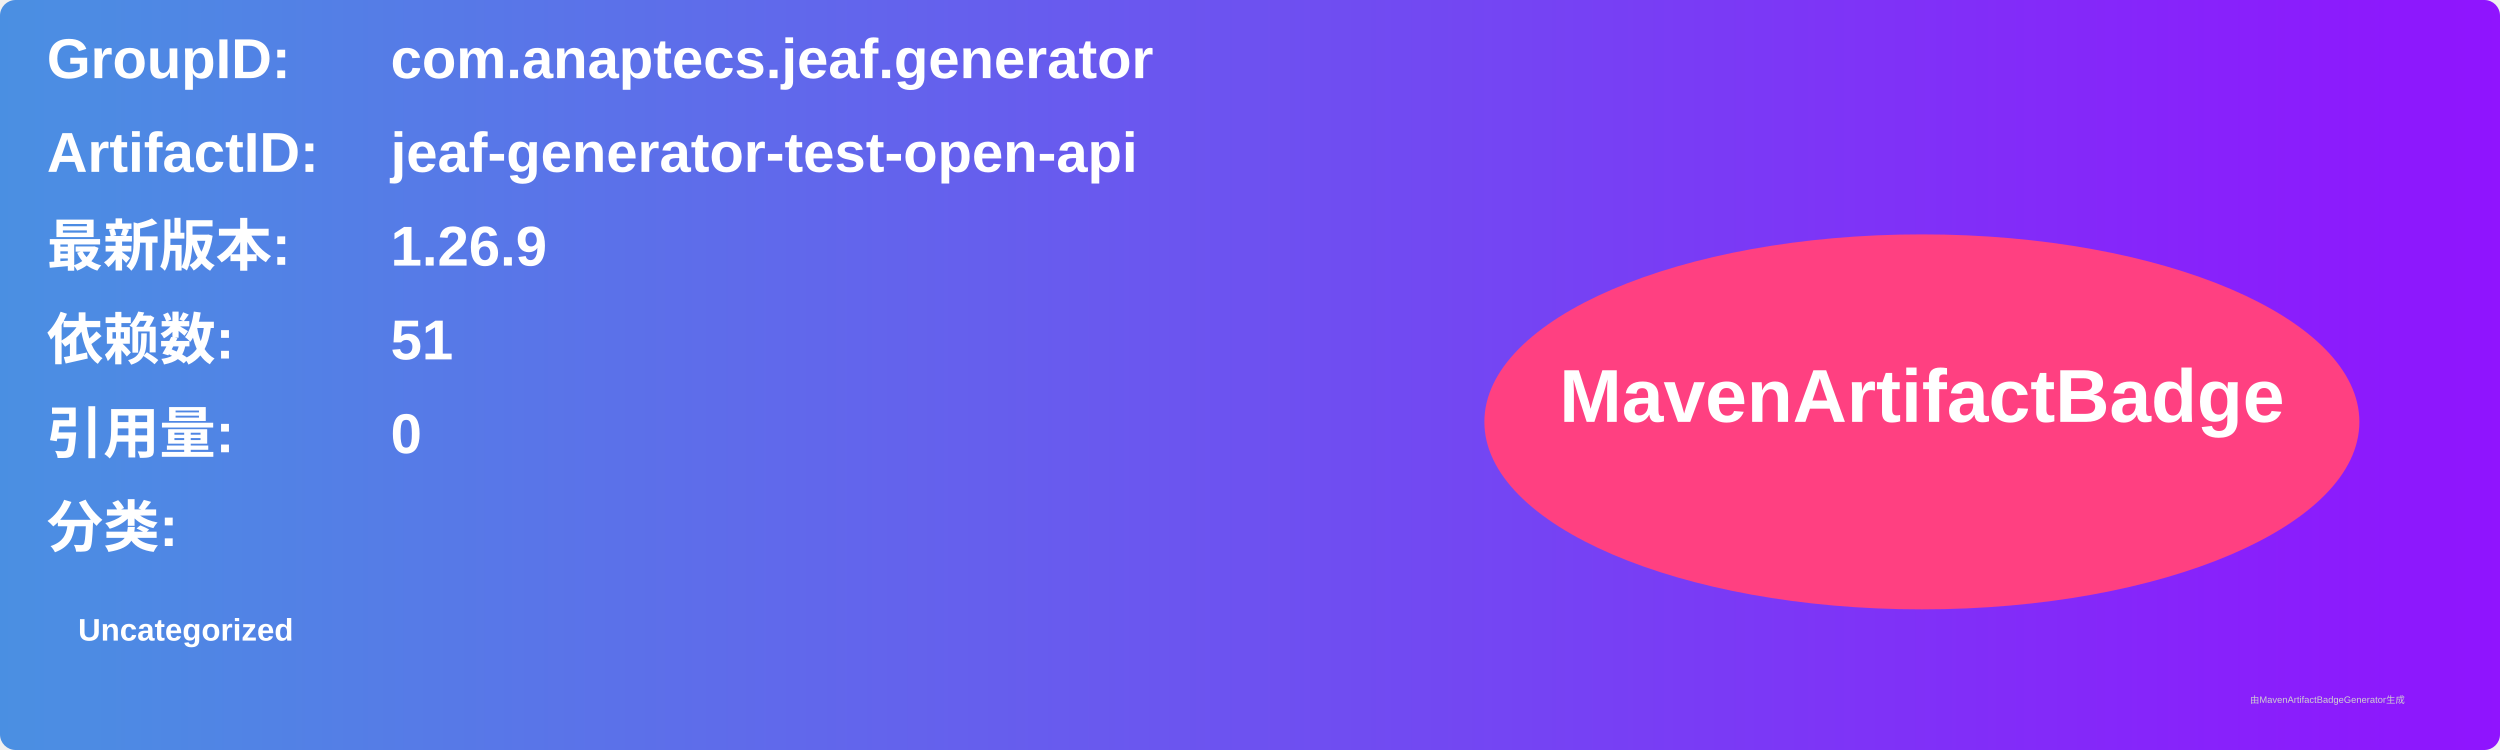
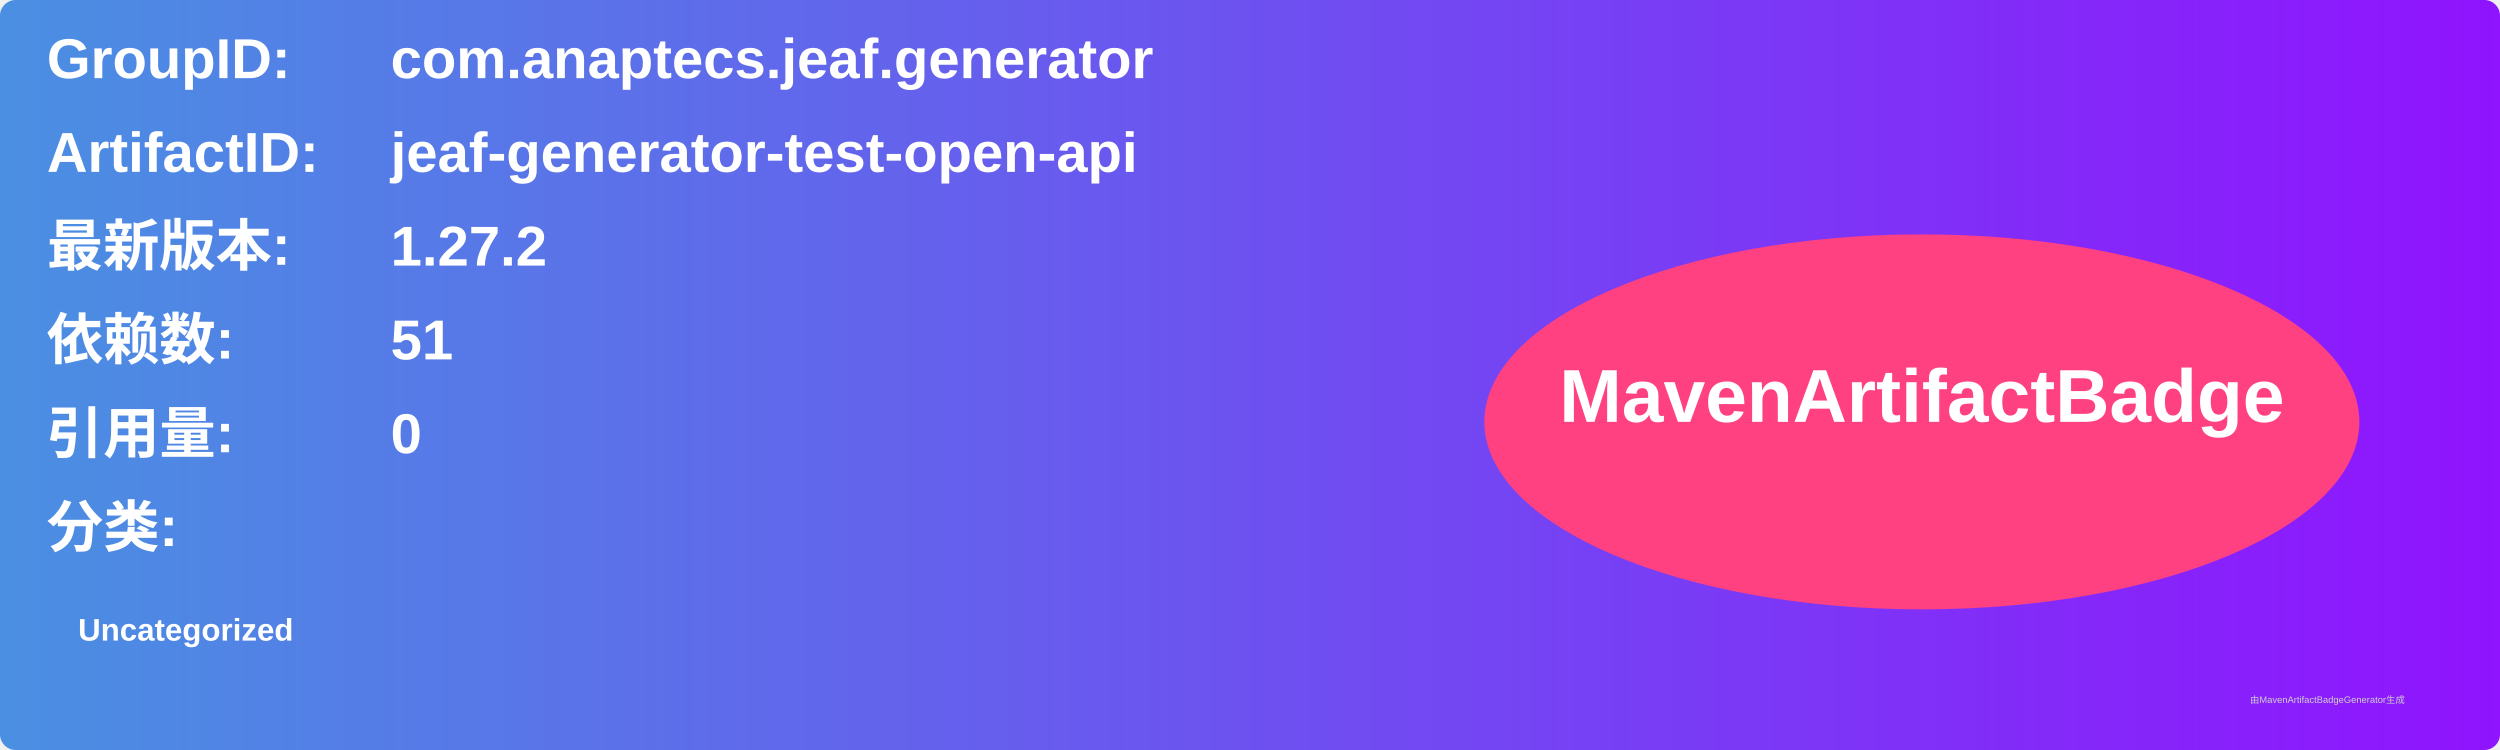
<svg xmlns="http://www.w3.org/2000/svg" width="800" height="240" viewBox="0 0 800 240">
  <linearGradient id="grad" x1="0%" y1="0%" x2="100%" y2="0%">
    <stop offset="0%" stop-color="#4a90e2" />
    <stop offset="100%" stop-color="#9013fe" />
  </linearGradient>
  <rect width="100%" height="100%" rx="5" ry="5" fill="url(#grad)" />
  <g transform="translate(15, 15)">
    <text x="0" y="10" font-family="Arial" font-size="18" fill="white" font-weight="bold" width="260">GroupID:</text>
    <text x="110" y="10" font-family="Arial" font-size="18" fill="white" font-weight="bold" width="460">com.anaptecs.jeaf.generator</text>
    <text x="0" y="40" font-family="Arial" font-size="18" fill="white" font-weight="bold" width="260">ArtifactID:</text>
    <text x="110" y="40" font-family="Arial" font-size="18" fill="white" font-weight="bold" width="460">jeaf-generator-test-open-api</text>
    <text x="0" y="70" font-family="Arial" font-size="18" fill="white" font-weight="bold">最新版本:</text>
    <text x="110" y="70" font-family="Arial" font-size="18" fill="white" font-weight="bold">
-       <tspan font-weight="bold">1.26.9</tspan>
+       <tspan font-weight="bold">1.27.2</tspan>
    </text>
    <text x="0" y="100" font-family="Arial" font-size="18" fill="white" font-weight="bold">依赖数: </text>
    <text x="110" y="100" font-family="Arial" font-size="18" fill="white">
      <tspan font-weight="bold">51</tspan>
    </text>
    <text x="0" y="130" font-family="Arial" font-size="18" fill="white" font-weight="bold">引用量: </text>
    <text x="110" y="130" font-family="Arial" font-size="18" fill="white">
      <tspan font-weight="bold">0</tspan>
    </text>
    <text x="0" y="160" font-family="Arial" font-size="18" fill="white" font-weight="bold">分类:</text>
    <text x="10" y="190" font-family="Arial" font-size="10" fill="white">
      <tspan font-weight="bold">Uncategorized</tspan>
    </text>
    <ellipse cx="600" cy="120" rx="140" ry="60" fill="#ff4081" />
    <text x="600" y="120" text-anchor="middle" font-family="Arial" font-size="24" fill="white" font-weight="bold">MavenArtifactBadge</text>
  </g>
  <text x="720" y="225" font-family="Arial" font-size="3" fill="#d0d0d0">由MavenArtifactBadgeGenerator生成</text>
</svg>
